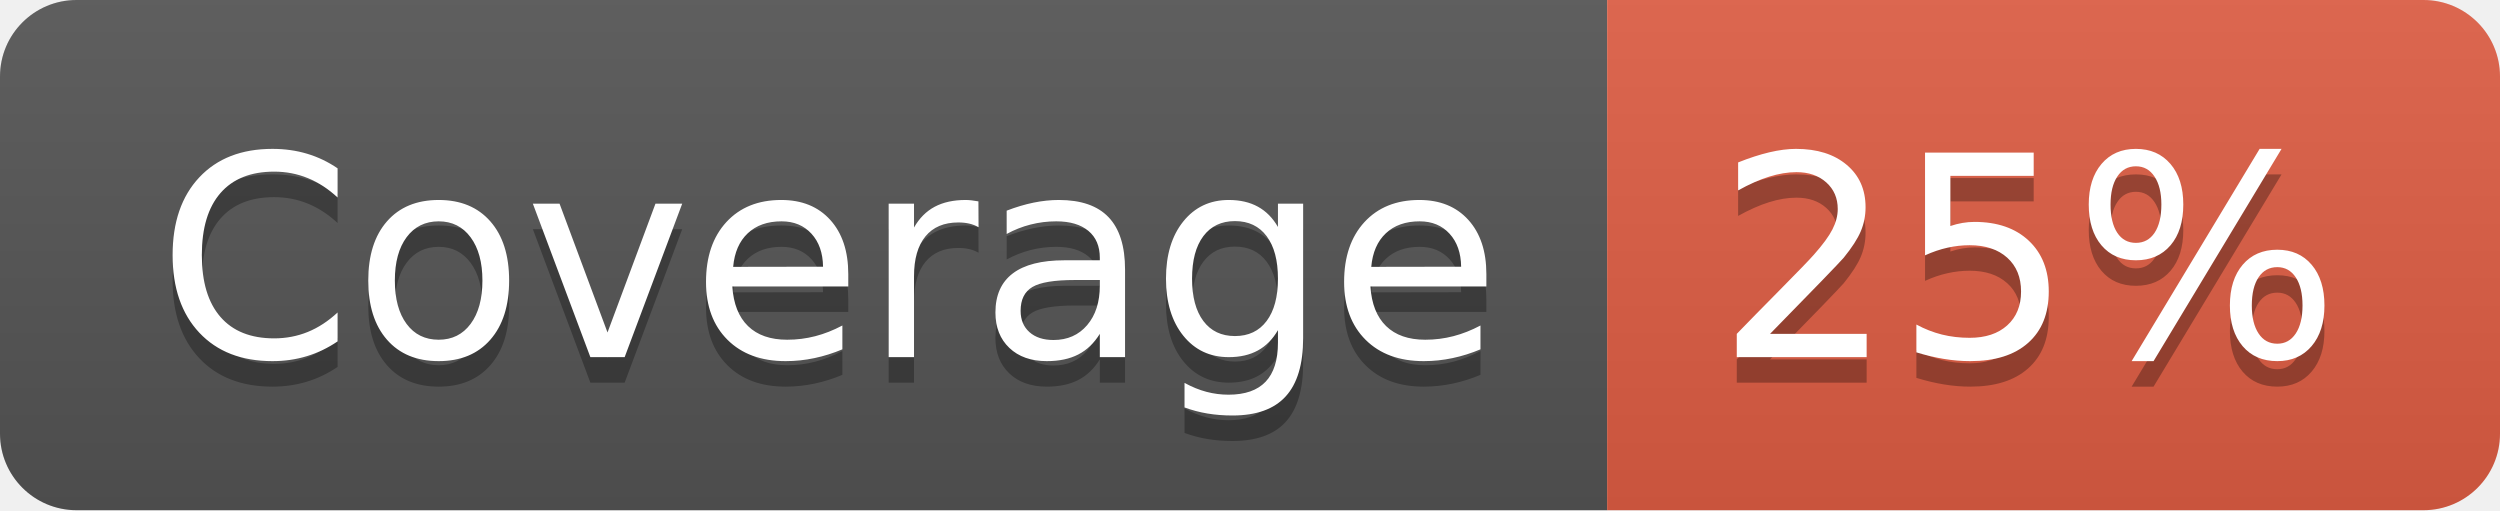
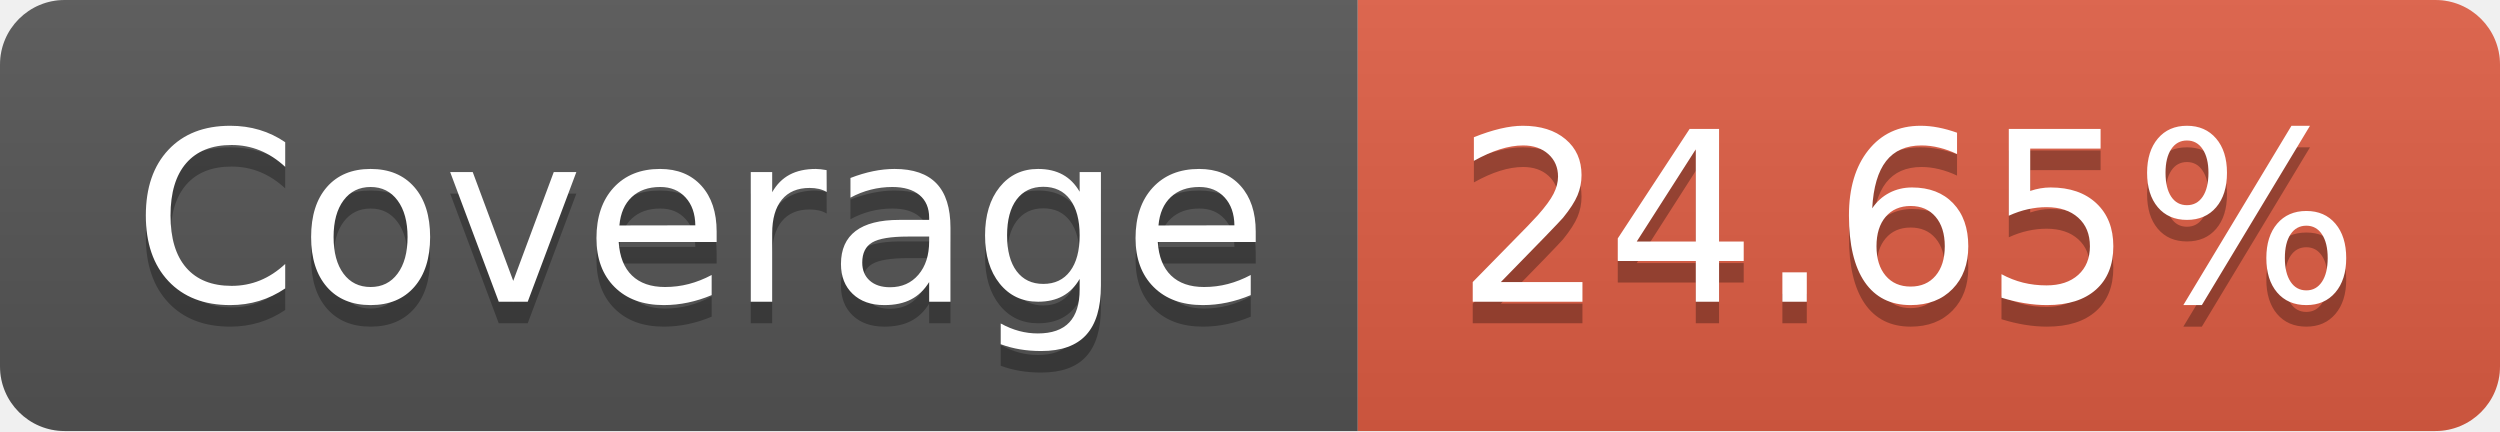
- <svg xmlns="http://www.w3.org/2000/svg" width="98" height="20" role="img" aria-label="Coverage: 25%">
+ <svg xmlns="http://www.w3.org/2000/svg" width="116" height="20" role="img" aria-label="Coverage: 24.65%">
  <linearGradient id="s" x2="0" y2="100%">
    <stop offset="0" stop-color="#bbb" stop-opacity=".1" />
    <stop offset="1" stop-opacity=".1" />
  </linearGradient>
  <clipPath id="r">
-     <rect width="98" height="20" rx="3" fill="#fff" />
+     <rect width="116" height="20" rx="3" fill="#fff" />
  </clipPath>
  <g clip-path="url(#r)">
    <rect width="63" height="20" fill="#555" />
-     <rect x="63" width="35" height="20" fill="#e05d44" />
-     <rect width="98" height="20" fill="url(#s)" />
+     <rect x="63" width="53" height="20" fill="#e05d44" />
+     <rect width="116" height="20" fill="url(#s)" />
  </g>
  <g fill="#fff" text-anchor="middle" font-family="Verdana,Geneva,DejaVu Sans,sans-serif" text-rendering="geometricPrecision" font-size="110">
    <text aria-hidden="true" x="325" y="150" fill="#010101" fill-opacity=".3" transform="scale(.1)" textLength="530">Coverage</text>
    <text x="325" y="140" transform="scale(.1)" fill="#fff" textLength="530">Coverage</text>
-     <text aria-hidden="true" x="795" y="150" fill="#010101" fill-opacity=".3" transform="scale(.1)" textLength="250">25%</text>
-     <text x="795" y="140" transform="scale(.1)" fill="#fff" textLength="250">25%</text>
+     <text aria-hidden="true" x="885" y="150" fill="#010101" fill-opacity=".3" transform="scale(.1)" textLength="430">24.65%</text>
+     <text x="885" y="140" transform="scale(.1)" fill="#fff" textLength="430">24.65%</text>
  </g>
</svg>
